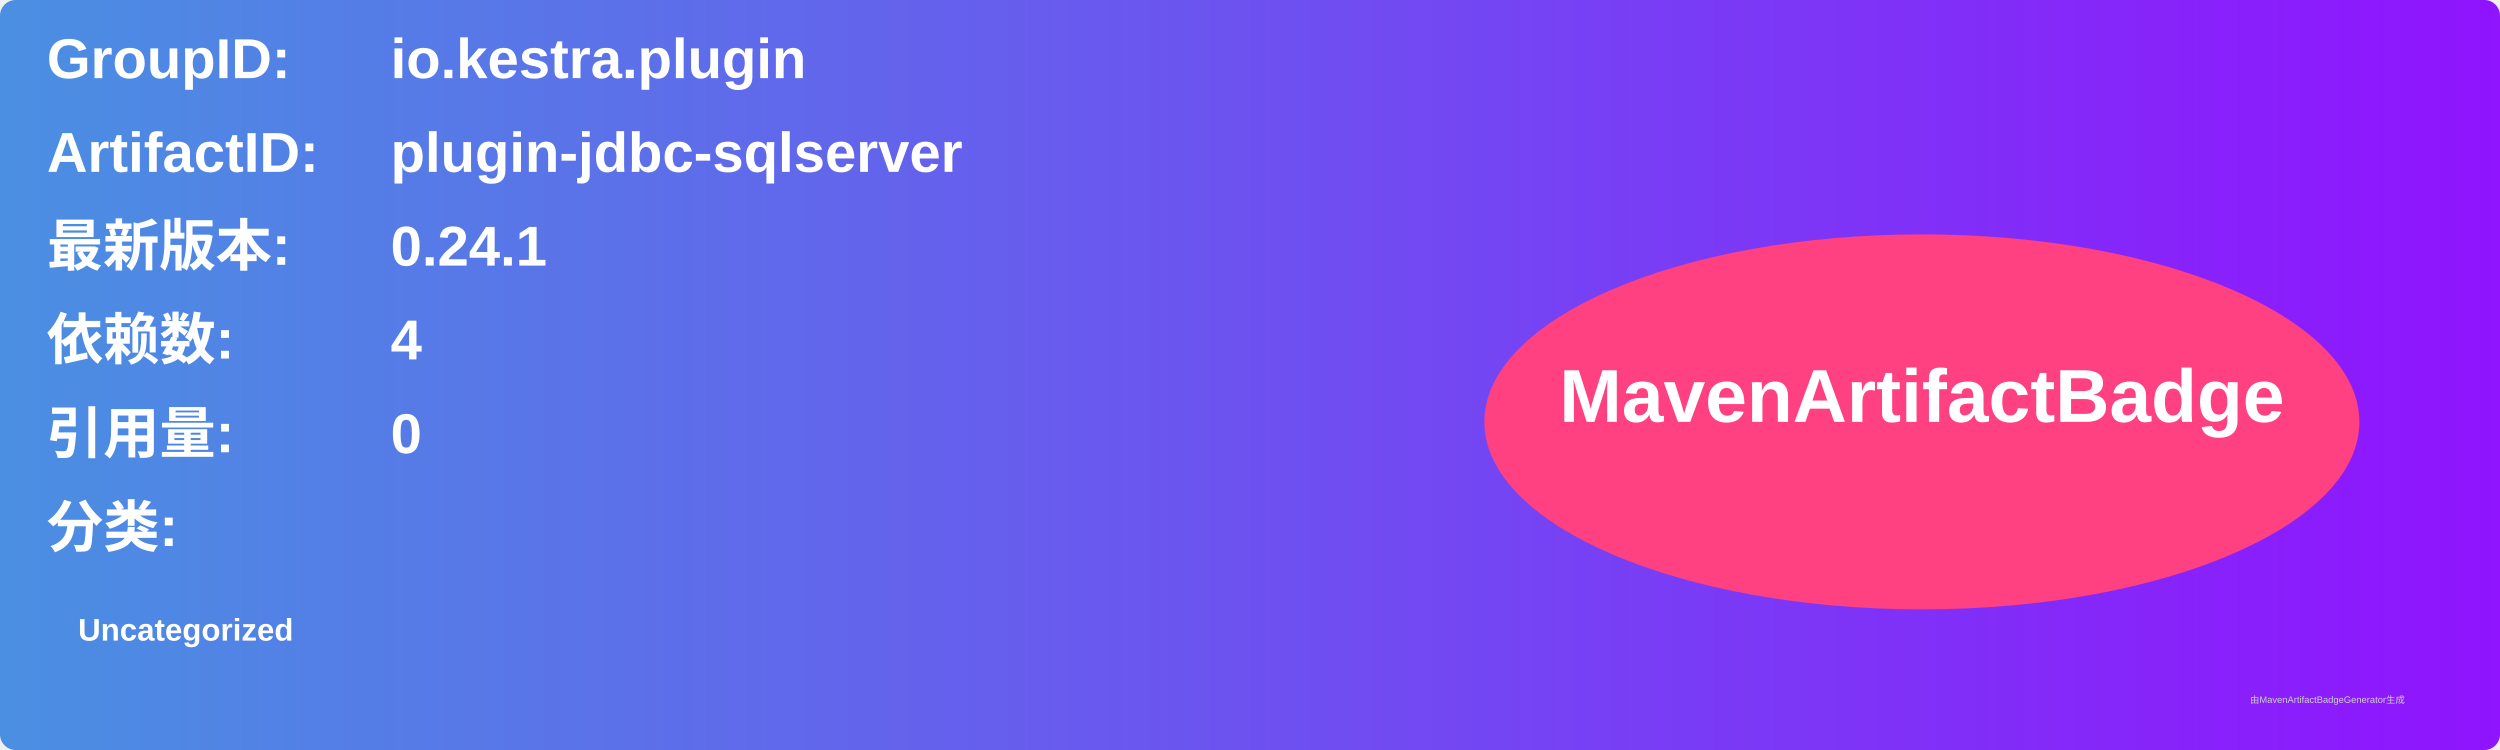
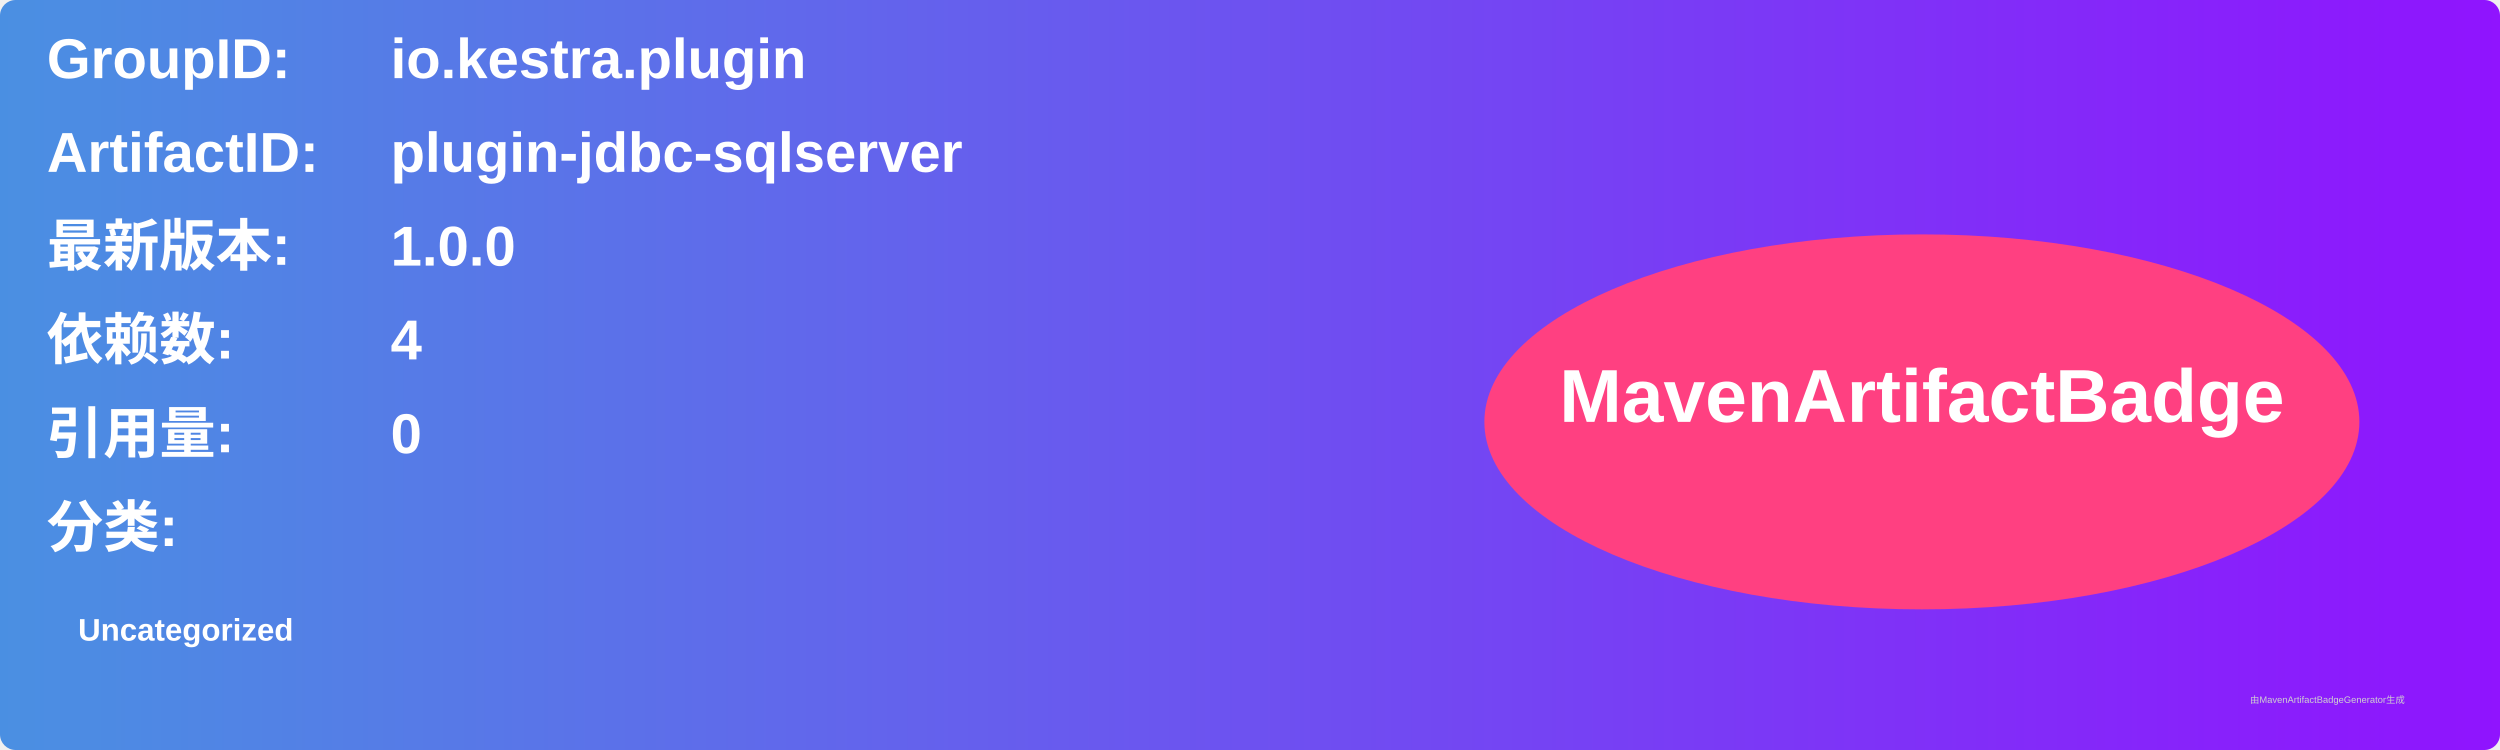
<svg xmlns="http://www.w3.org/2000/svg" width="800" height="240" viewBox="0 0 800 240">
  <linearGradient id="grad" x1="0%" y1="0%" x2="100%" y2="0%">
    <stop offset="0%" stop-color="#4a90e2" />
    <stop offset="100%" stop-color="#9013fe" />
  </linearGradient>
  <rect width="100%" height="100%" rx="5" ry="5" fill="url(#grad)" />
  <g transform="translate(15, 15)">
    <text x="0" y="10" font-family="Arial" font-size="18" fill="white" font-weight="bold" width="260">GroupID:</text>
    <text x="110" y="10" font-family="Arial" font-size="18" fill="white" font-weight="bold" width="460">io.kestra.plugin</text>
    <text x="0" y="40" font-family="Arial" font-size="18" fill="white" font-weight="bold" width="260">ArtifactID:</text>
    <text x="110" y="40" font-family="Arial" font-size="18" fill="white" font-weight="bold" width="460">plugin-jdbc-sqlserver</text>
    <text x="0" y="70" font-family="Arial" font-size="18" fill="white" font-weight="bold">最新版本:</text>
    <text x="110" y="70" font-family="Arial" font-size="18" fill="white" font-weight="bold">
-       <tspan font-weight="bold">0.24.1</tspan>
+       <tspan font-weight="bold">1.0.0</tspan>
    </text>
    <text x="0" y="100" font-family="Arial" font-size="18" fill="white" font-weight="bold">依赖数: </text>
    <text x="110" y="100" font-family="Arial" font-size="18" fill="white">
      <tspan font-weight="bold">4</tspan>
    </text>
    <text x="0" y="130" font-family="Arial" font-size="18" fill="white" font-weight="bold">引用量: </text>
    <text x="110" y="130" font-family="Arial" font-size="18" fill="white">
      <tspan font-weight="bold">0</tspan>
    </text>
    <text x="0" y="160" font-family="Arial" font-size="18" fill="white" font-weight="bold">分类:</text>
    <text x="10" y="190" font-family="Arial" font-size="10" fill="white">
      <tspan font-weight="bold">Uncategorized</tspan>
    </text>
    <ellipse cx="600" cy="120" rx="140" ry="60" fill="#ff4081" />
    <text x="600" y="120" text-anchor="middle" font-family="Arial" font-size="24" fill="white" font-weight="bold">MavenArtifactBadge</text>
  </g>
  <text x="720" y="225" font-family="Arial" font-size="3" fill="#d0d0d0">由MavenArtifactBadgeGenerator生成</text>
</svg>
